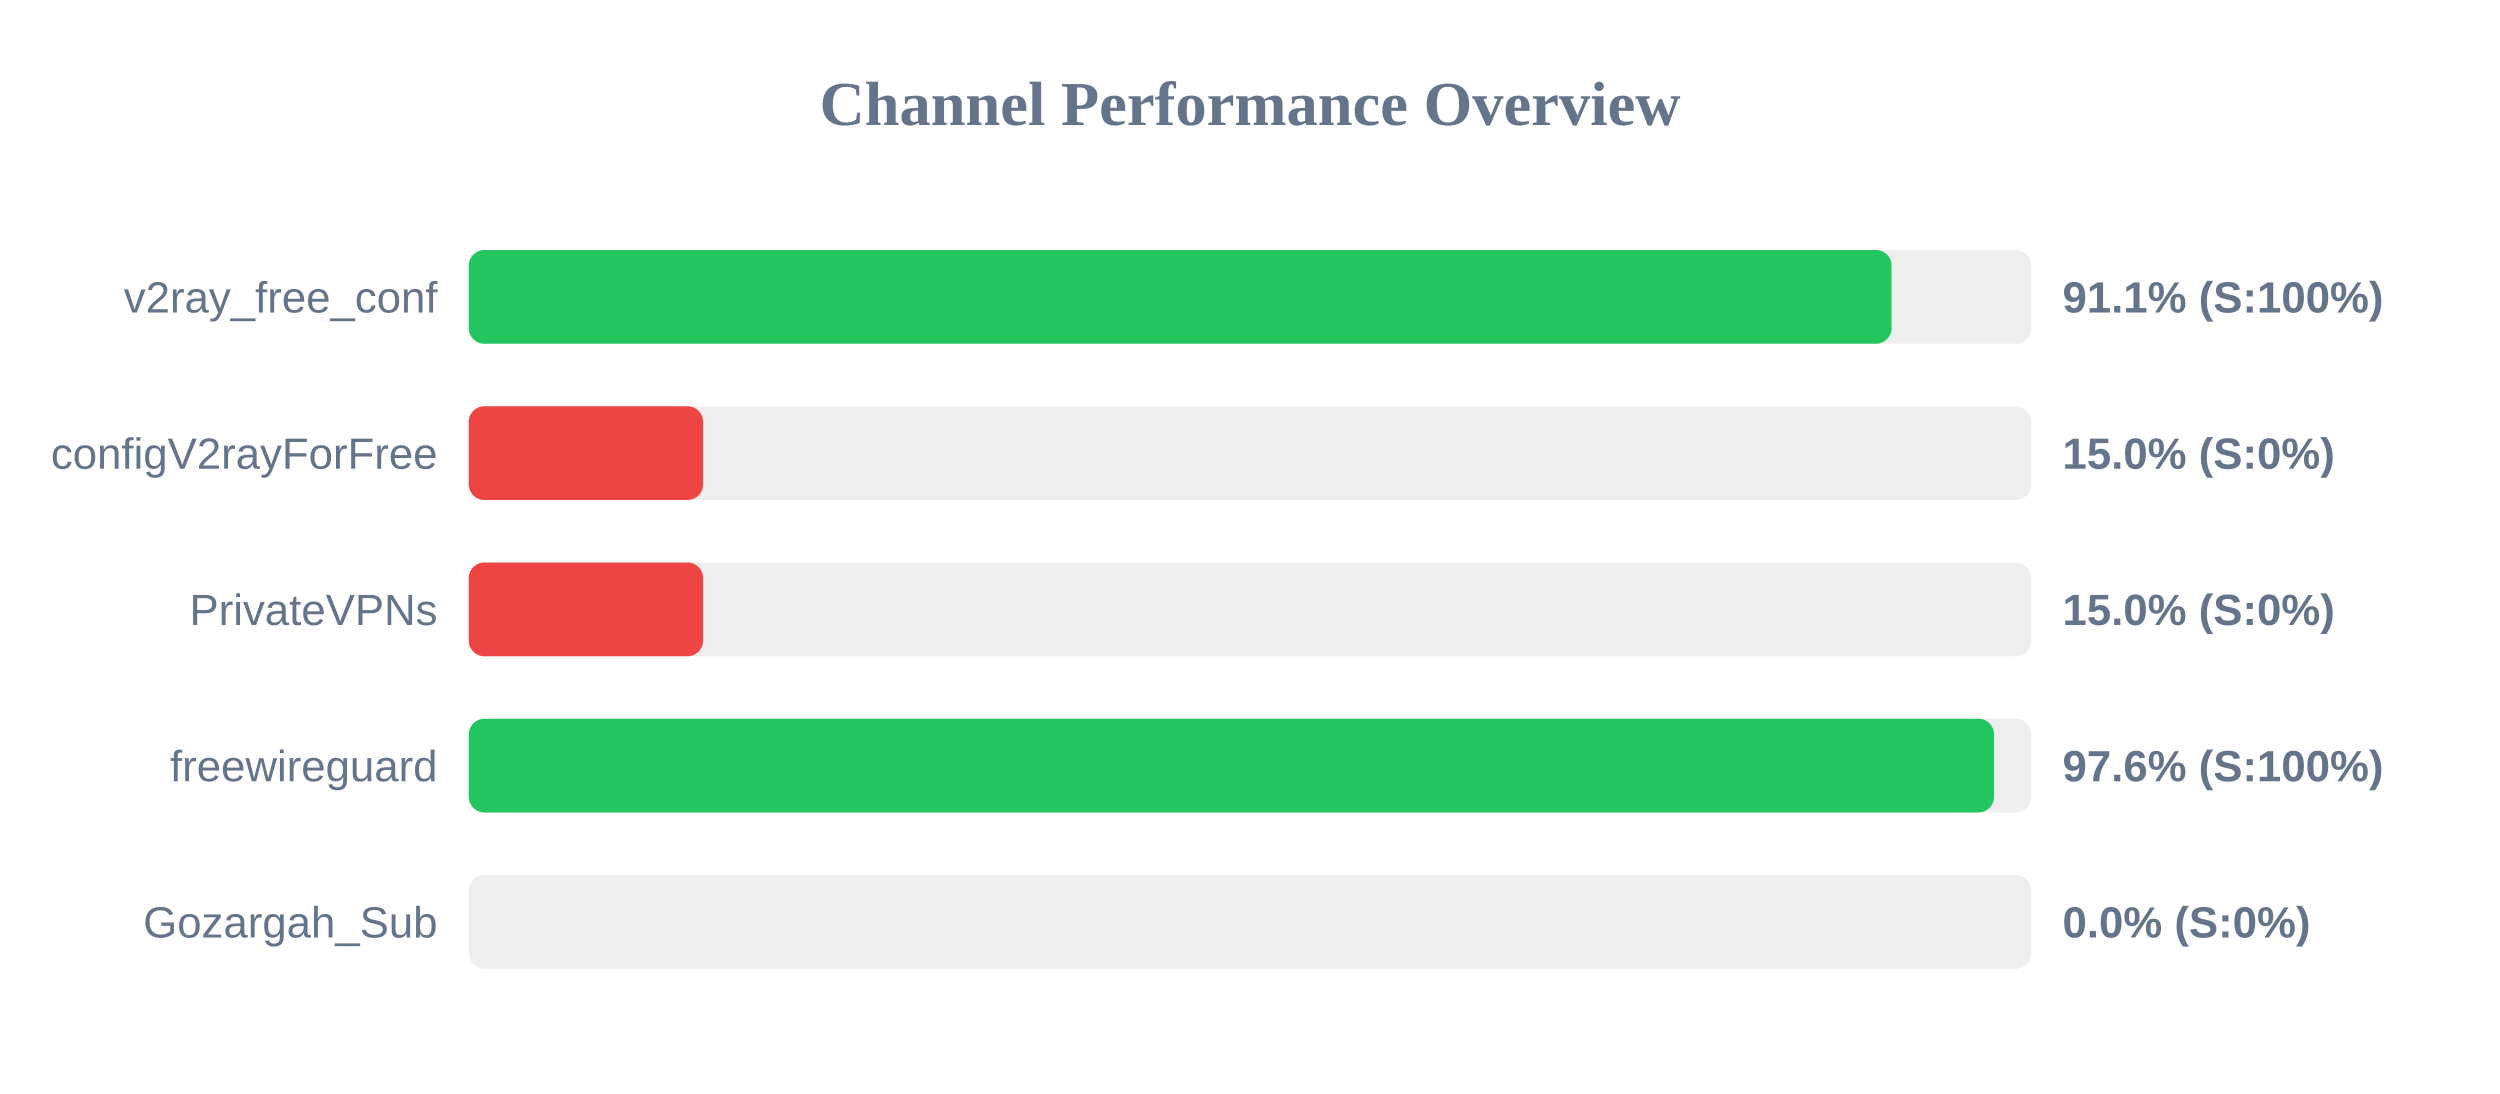
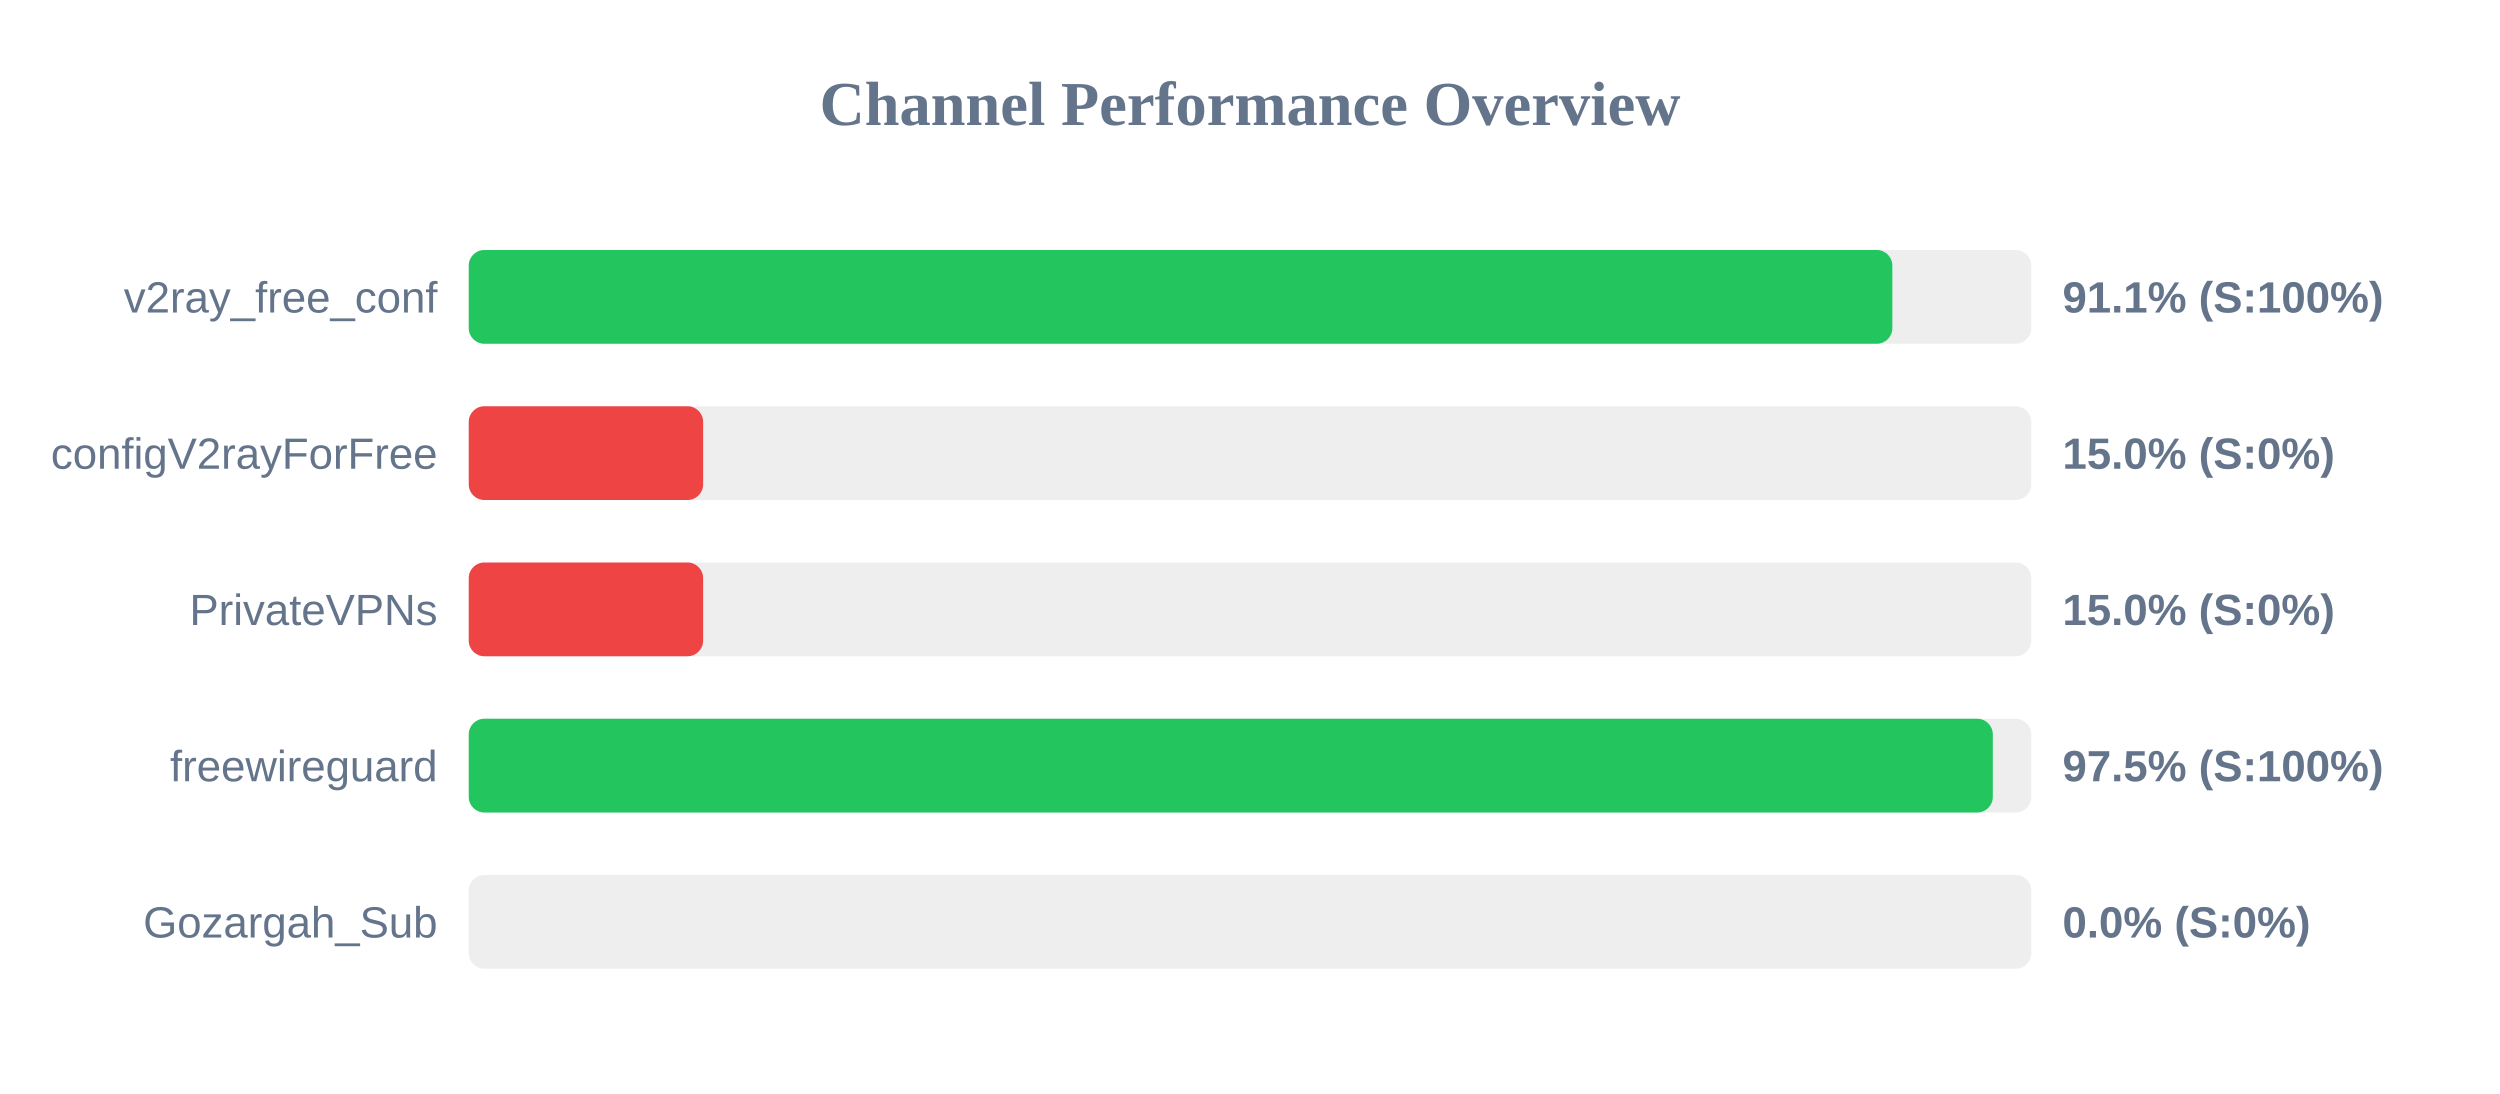
<svg xmlns="http://www.w3.org/2000/svg" width="800" height="350" version="1.1">
  <style>
        .row { font: 14px Arial; fill: #64748b; }
        .score { font: bold 14px Arial; fill: #64748b; }
    </style>
  <text x="400" y="40" text-anchor="middle" font-size="20px" font-weight="bold" fill="#64748b">Channel Performance Overview</text>
  <rect x="150" y="80" width="500" height="30" fill="#eee" rx="5" />
-   <rect x="150" y="80" width="455.3" height="30" fill="#22c55e" rx="5" />
+   <rect x="150" y="80" width="455.55" height="30" fill="#22c55e" rx="5" />
  <text x="140" y="100" text-anchor="end" class="row">v2ray_free_conf</text>
  <text x="660" y="100" text-anchor="start" class="score">91.1% (S:100%)</text>
  <rect x="150" y="130" width="500" height="30" fill="#eee" rx="5" />
  <rect x="150" y="130" width="75.0" height="30" fill="#ef4444" rx="5" />
  <text x="140" y="150" text-anchor="end" class="row">configV2rayForFree</text>
  <text x="660" y="150" text-anchor="start" class="score">15.0% (S:0%)</text>
  <rect x="150" y="180" width="500" height="30" fill="#eee" rx="5" />
  <rect x="150" y="180" width="75.0" height="30" fill="#ef4444" rx="5" />
  <text x="140" y="200" text-anchor="end" class="row">PrivateVPNs</text>
  <text x="660" y="200" text-anchor="start" class="score">15.0% (S:0%)</text>
  <rect x="150" y="230" width="500" height="30" fill="#eee" rx="5" />
-   <rect x="150" y="230" width="488.1" height="30" fill="#22c55e" rx="5" />
+   <rect x="150" y="230" width="487.7" height="30" fill="#22c55e" rx="5" />
  <text x="140" y="250" text-anchor="end" class="row">freewireguard</text>
-   <text x="660" y="250" text-anchor="start" class="score">97.6% (S:100%)</text>
+   <text x="660" y="250" text-anchor="start" class="score">97.5% (S:100%)</text>
  <rect x="150" y="280" width="500" height="30" fill="#eee" rx="5" />
  <rect x="150" y="280" width="0.0" height="30" fill="#ef4444" rx="5" />
  <text x="140" y="300" text-anchor="end" class="row">Gozargah_Sub</text>
  <text x="660" y="300" text-anchor="start" class="score">0.0% (S:0%)</text>
</svg>
